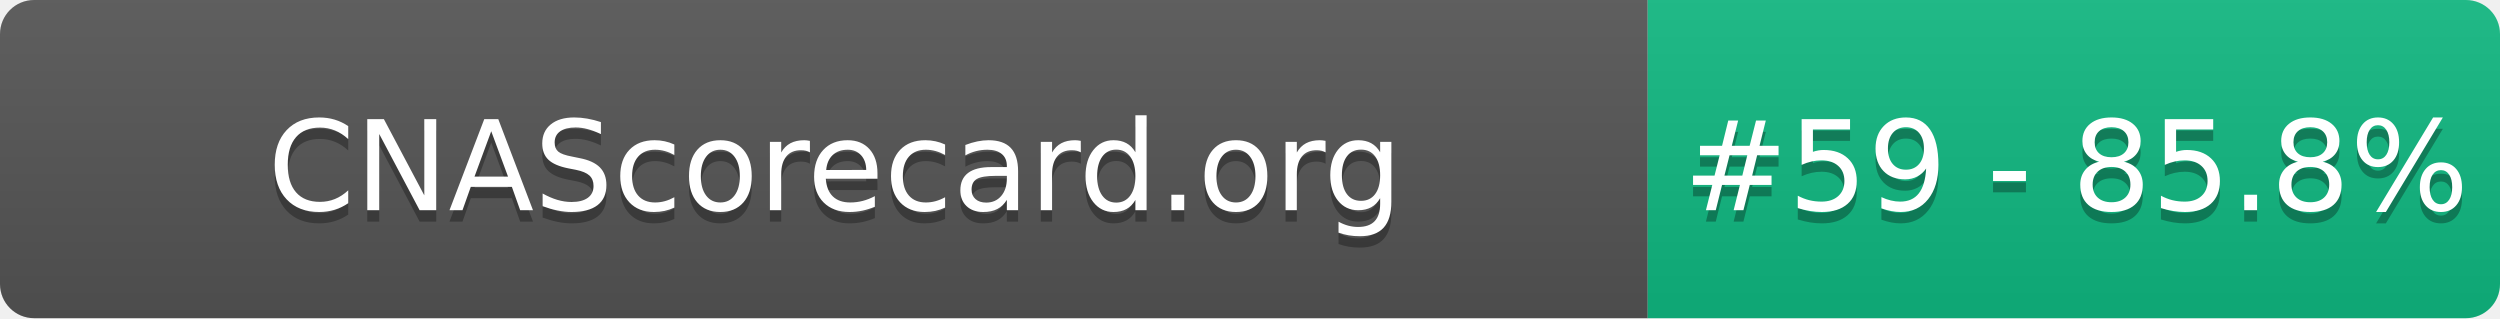
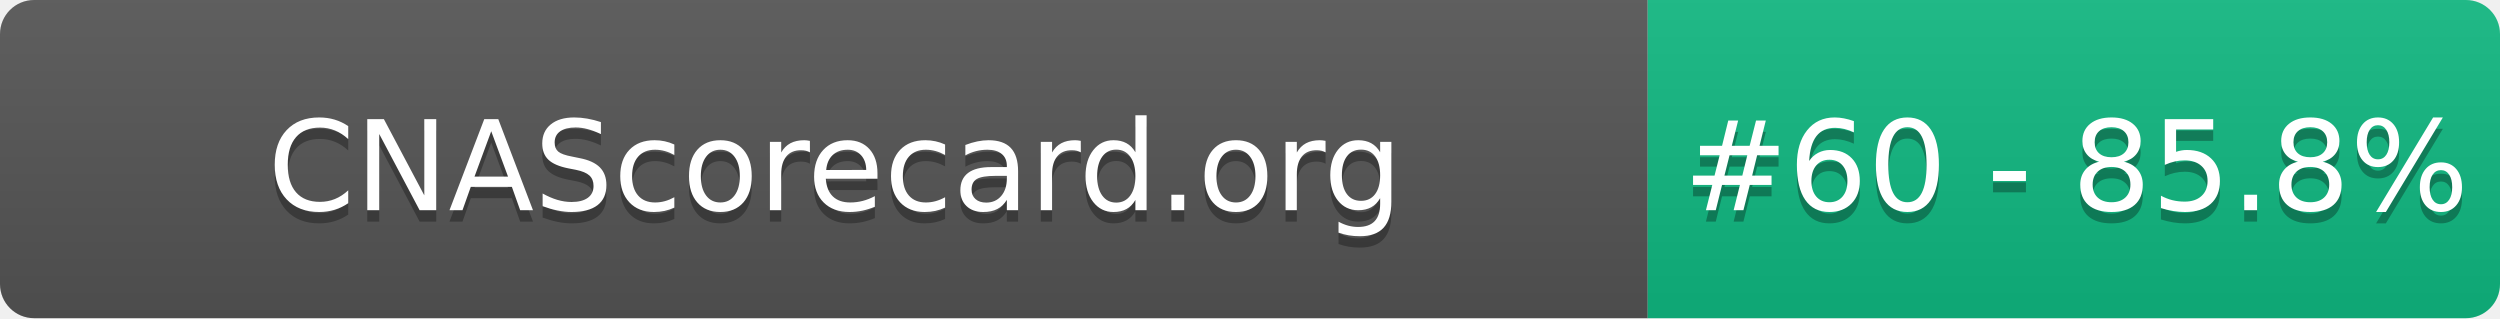
- <svg xmlns="http://www.w3.org/2000/svg" width="220" height="28" role="img" aria-label="CNAScorecard.org: #59 - 85.8%">
+ <svg xmlns="http://www.w3.org/2000/svg" width="220" height="28" role="img" aria-label="CNAScorecard.org: #60 - 85.8%">
  <linearGradient id="s" x2="0" y2="100%">
    <stop offset="0" stop-color="#bbb" stop-opacity=".1" />
    <stop offset="1" stop-opacity=".1" />
  </linearGradient>
  <clipPath id="r">
    <rect width="220" height="28" rx="3" fill="#fff" />
  </clipPath>
  <g clip-path="url(#r)">
    <rect width="145" height="28" fill="#555" />
    <rect x="145" width="75" height="28" fill="#10B981" />
    <rect width="220" height="28" fill="url(#s)" />
  </g>
  <g fill="#fff" text-anchor="middle" font-family="Verdana,Geneva,DejaVu Sans,sans-serif" text-rendering="geometricPrecision" font-size="110">
    <text aria-hidden="true" x="735" y="195" fill="#010101" fill-opacity=".3" transform="scale(.1)" textLength="1350">CNAScorecard.org</text>
    <text x="735" y="185" transform="scale(.1)" fill="#fff" textLength="1350">CNAScorecard.org</text>
-     <text aria-hidden="true" x="1827" y="195" fill="#010101" fill-opacity=".3" transform="scale(.1)" textLength="605">#59 - 85.8%</text>
-     <text x="1827" y="185" transform="scale(.1)" fill="#fff" textLength="605">#59 - 85.8%</text>
+     <text aria-hidden="true" x="1827" y="195" fill="#010101" fill-opacity=".3" transform="scale(.1)" textLength="605">#60 - 85.8%</text>
+     <text x="1827" y="185" transform="scale(.1)" fill="#fff" textLength="605">#60 - 85.8%</text>
  </g>
</svg>
